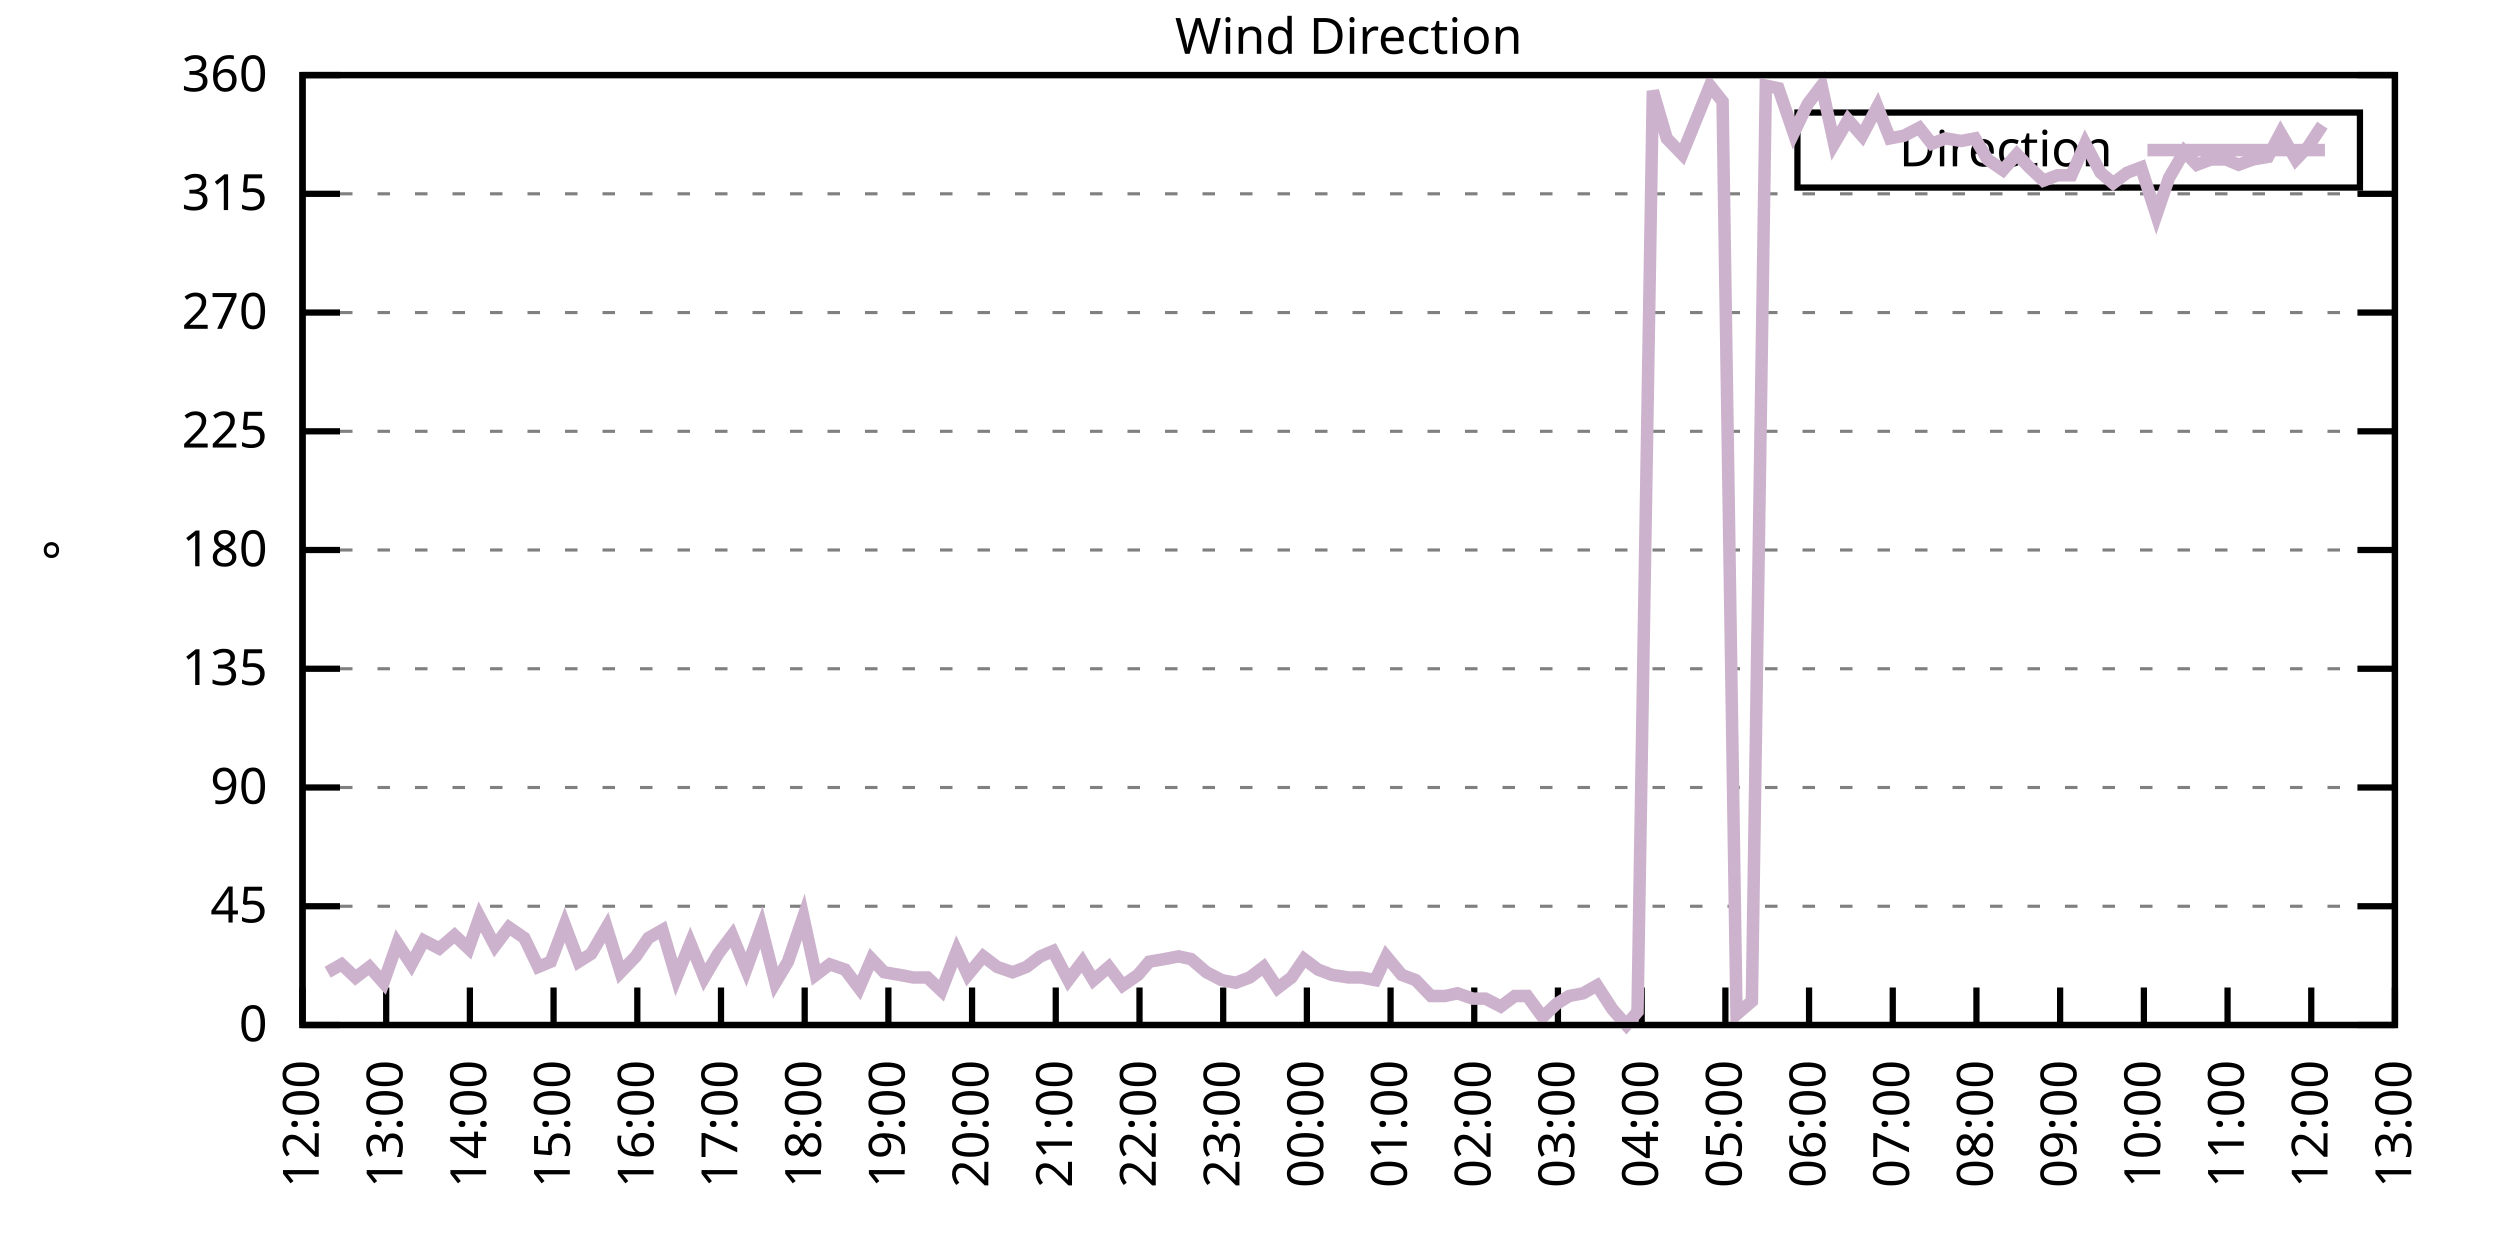
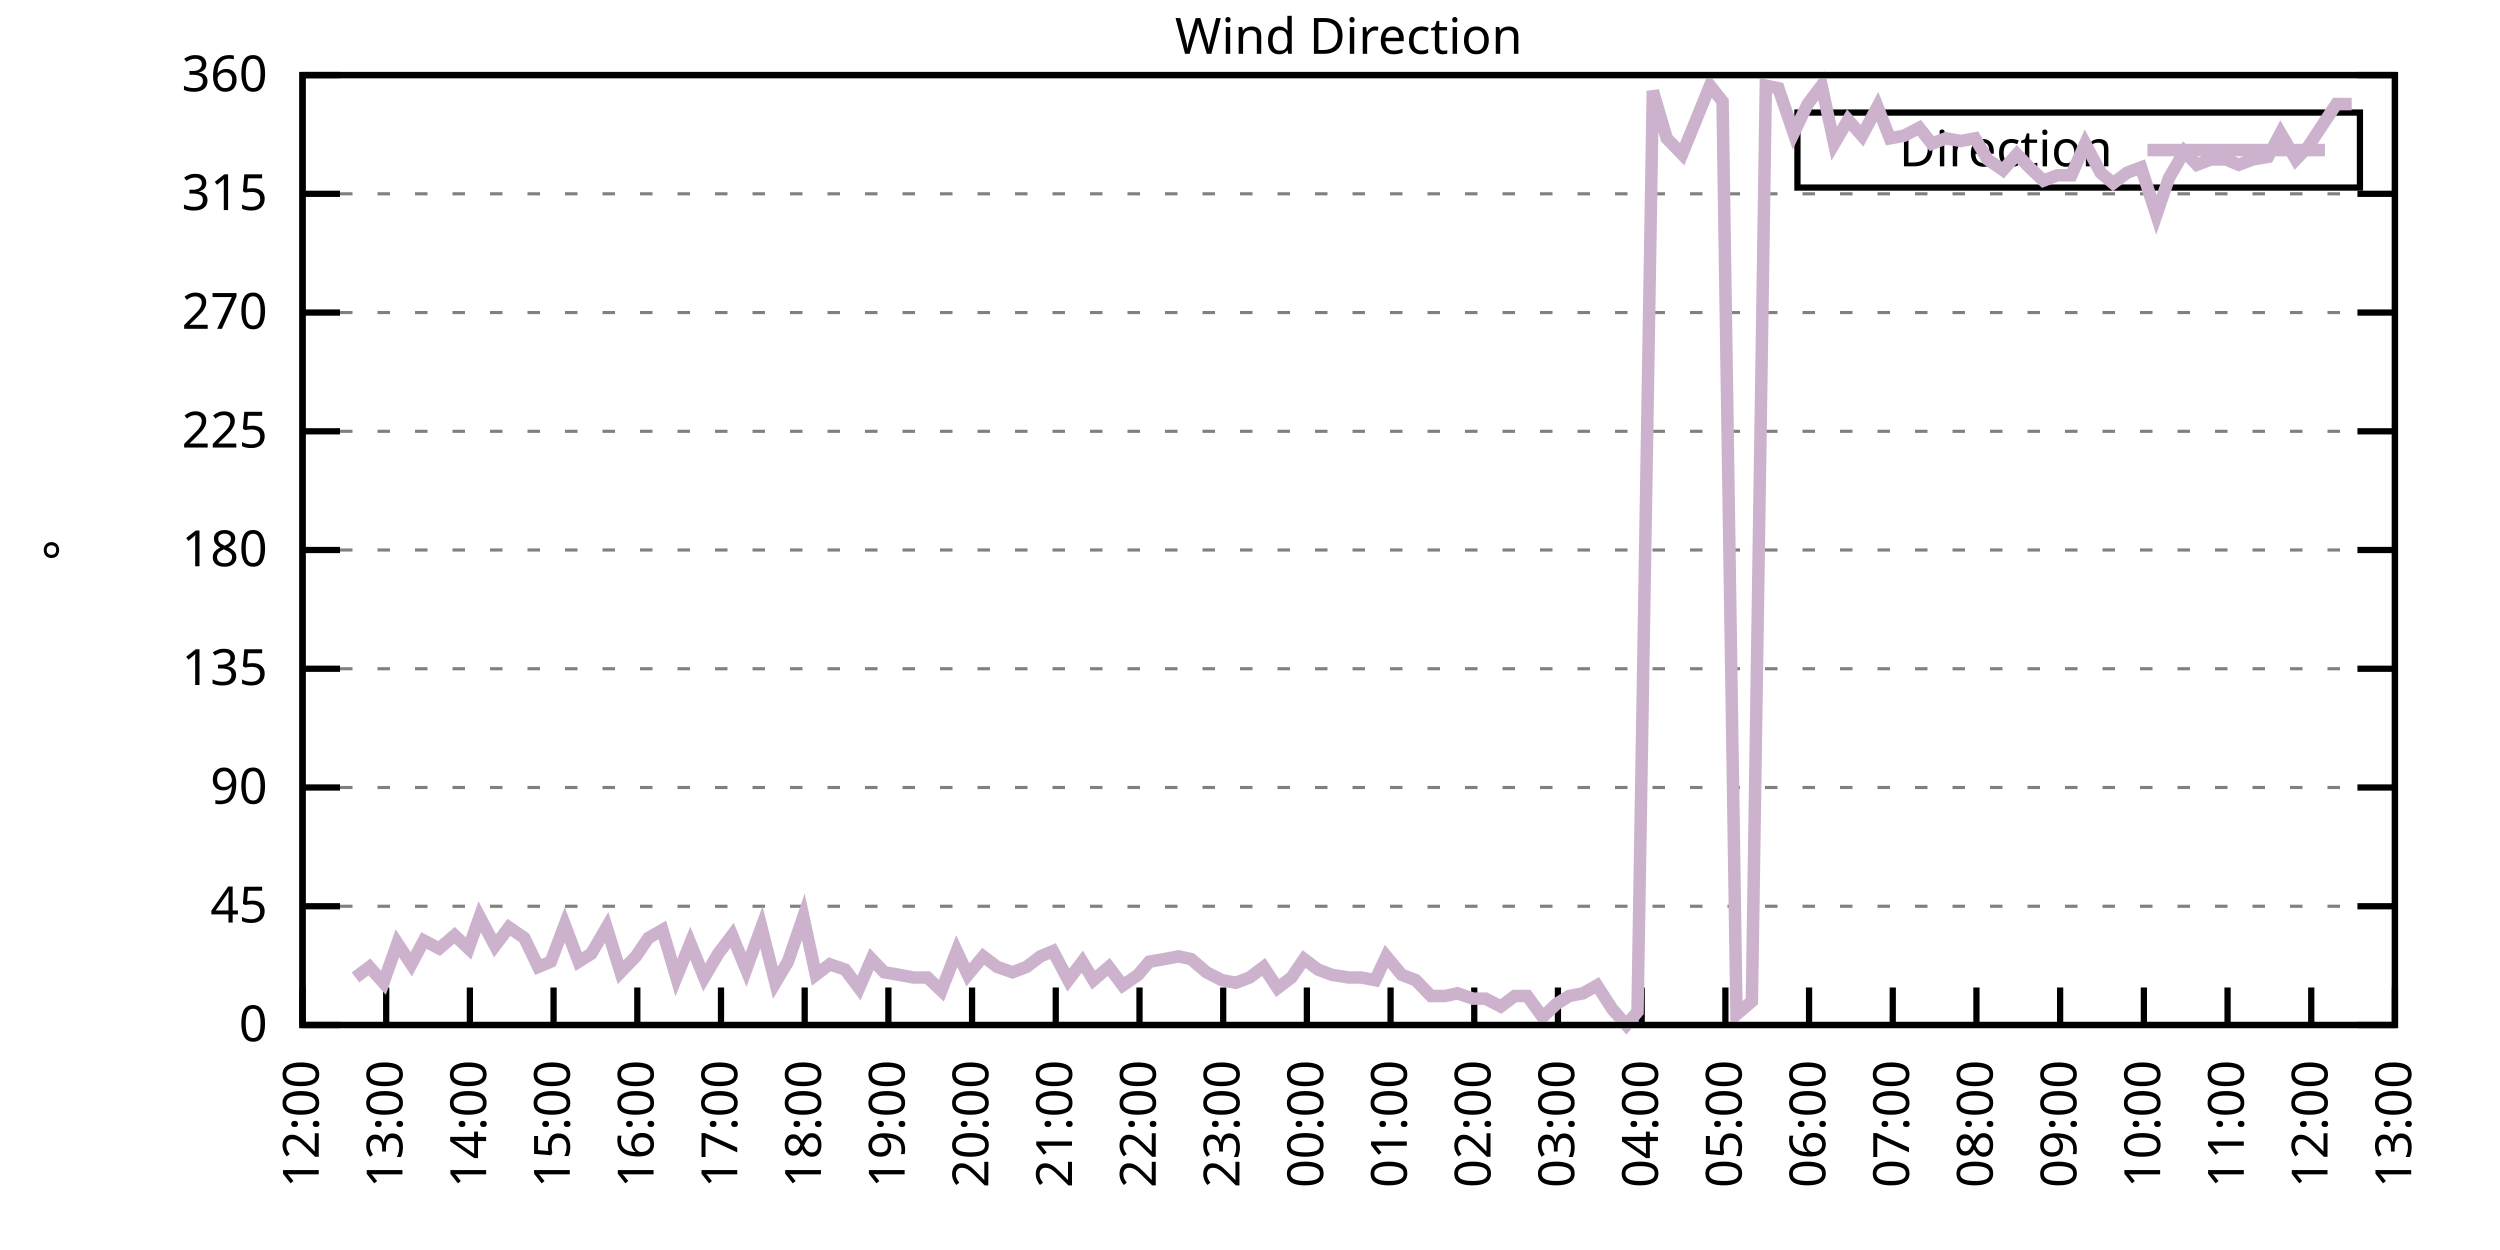
<svg xmlns="http://www.w3.org/2000/svg" xmlns:xlink="http://www.w3.org/1999/xlink" width="400" height="200" viewBox="0 0 400 200">
  <g id="gnuplot_canvas">
    <rect x="0" y="0" width="400" height="200" fill="none" />
    <defs>
      <circle id="gpDot" r="0.5" stroke-width="0.5" stroke="currentColor" />
      <path id="gpPt0" stroke-width="0.333" stroke="currentColor" d="M-1,0 h2 M0,-1 v2" />
      <path id="gpPt1" stroke-width="0.333" stroke="currentColor" d="M-1,-1 L1,1 M1,-1 L-1,1" />
      <path id="gpPt2" stroke-width="0.333" stroke="currentColor" d="M-1,0 L1,0 M0,-1 L0,1 M-1,-1 L1,1 M-1,1 L1,-1" />
      <rect id="gpPt3" stroke-width="0.333" stroke="currentColor" x="-1" y="-1" width="2" height="2" />
      <rect id="gpPt4" stroke-width="0.333" stroke="currentColor" fill="currentColor" x="-1" y="-1" width="2" height="2" />
      <circle id="gpPt5" stroke-width="0.333" stroke="currentColor" cx="0" cy="0" r="1" />
      <use xlink:href="#gpPt5" id="gpPt6" fill="currentColor" stroke="none" />
      <path id="gpPt7" stroke-width="0.333" stroke="currentColor" d="M0,-1.33 L-1.33,0.67 L1.33,0.67 z" />
      <use xlink:href="#gpPt7" id="gpPt8" fill="currentColor" stroke="none" />
      <use xlink:href="#gpPt7" id="gpPt9" stroke="currentColor" transform="rotate(180)" />
      <use xlink:href="#gpPt9" id="gpPt10" fill="currentColor" stroke="none" />
      <use xlink:href="#gpPt3" id="gpPt11" stroke="currentColor" transform="rotate(45)" />
      <use xlink:href="#gpPt11" id="gpPt12" fill="currentColor" stroke="none" />
      <path id="gpPt13" stroke-width="0.333" stroke="currentColor" d="M0,1.330 L1.265,0.411 L0.782,-1.067 L-0.782,-1.076 L-1.265,0.411 z" />
      <use xlink:href="#gpPt13" id="gpPt14" fill="currentColor" stroke="none" />
      <filter id="textbox" filterUnits="objectBoundingBox" x="0" y="0" height="1" width="1">
        <feFlood flood-color="white" flood-opacity="1" result="bgnd" />
        <feComposite in="SourceGraphic" in2="bgnd" operator="atop" />
      </filter>
      <filter id="greybox" filterUnits="objectBoundingBox" x="0" y="0" height="1" width="1">
        <feFlood flood-color="lightgrey" flood-opacity="1" result="grey" />
        <feComposite in="SourceGraphic" in2="grey" operator="atop" />
      </filter>
    </defs>
    <g fill="none" color="white" stroke="currentColor" stroke-width="1.00" stroke-linecap="butt" stroke-linejoin="miter">
</g>
    <g fill="none" color="black" stroke="currentColor" stroke-width="1.00" stroke-linecap="butt" stroke-linejoin="miter">
      <g stroke="none" shape-rendering="crispEdges">
        <polygon fill="rgb(255, 255, 255)" points="48.40,164.00 383.18,164.00 383.18,12.02 48.40,12.02 " />
      </g>
    </g>
    <g fill="none" color="black" stroke="currentColor" stroke-width="1.00" stroke-linecap="butt" stroke-linejoin="miter">
</g>
    <g fill="none" color="black" stroke="black" stroke-width="0.50" stroke-linecap="butt" stroke-linejoin="miter">
</g>
    <g fill="none" color="gray" stroke="currentColor" stroke-width="0.50" stroke-linecap="butt" stroke-linejoin="miter">
      <path stroke="gray" stroke-dasharray="2,4" class="gridline" d="M48.40,164.00 L383.19,164.00  " />
    </g>
    <g fill="none" color="gray" stroke="gray" stroke-width="1.00" stroke-linecap="butt" stroke-linejoin="miter">
</g>
    <g fill="none" color="black" stroke="currentColor" stroke-width="1.00" stroke-linecap="butt" stroke-linejoin="miter">
      <path stroke="black" d="M48.40,164.00 L54.40,164.00 M383.19,164.00 L377.19,164.00  " />
      <g transform="translate(42.80,166.60)" stroke="none" fill="black" font-family="Sans" font-size="8.00" text-anchor="end">
        <text>
          <tspan font-family="Sans"> 0</tspan>
        </text>
      </g>
    </g>
    <g fill="none" color="black" stroke="currentColor" stroke-width="1.00" stroke-linecap="butt" stroke-linejoin="miter">
</g>
    <g fill="none" color="black" stroke="black" stroke-width="0.50" stroke-linecap="butt" stroke-linejoin="miter">
</g>
    <g fill="none" color="gray" stroke="currentColor" stroke-width="0.50" stroke-linecap="butt" stroke-linejoin="miter">
      <path stroke="gray" stroke-dasharray="2,4" class="gridline" d="M48.40,145.00 L383.19,145.00  " />
    </g>
    <g fill="none" color="gray" stroke="gray" stroke-width="1.00" stroke-linecap="butt" stroke-linejoin="miter">
</g>
    <g fill="none" color="black" stroke="currentColor" stroke-width="1.00" stroke-linecap="butt" stroke-linejoin="miter">
      <path stroke="black" d="M48.40,145.00 L54.40,145.00 M383.19,145.00 L377.19,145.00  " />
      <g transform="translate(42.80,147.60)" stroke="none" fill="black" font-family="Sans" font-size="8.00" text-anchor="end">
        <text>
          <tspan font-family="Sans"> 45</tspan>
        </text>
      </g>
    </g>
    <g fill="none" color="black" stroke="currentColor" stroke-width="1.00" stroke-linecap="butt" stroke-linejoin="miter">
</g>
    <g fill="none" color="black" stroke="black" stroke-width="0.50" stroke-linecap="butt" stroke-linejoin="miter">
</g>
    <g fill="none" color="gray" stroke="currentColor" stroke-width="0.50" stroke-linecap="butt" stroke-linejoin="miter">
      <path stroke="gray" stroke-dasharray="2,4" class="gridline" d="M48.40,126.00 L383.19,126.00  " />
    </g>
    <g fill="none" color="gray" stroke="gray" stroke-width="1.00" stroke-linecap="butt" stroke-linejoin="miter">
</g>
    <g fill="none" color="black" stroke="currentColor" stroke-width="1.00" stroke-linecap="butt" stroke-linejoin="miter">
      <path stroke="black" d="M48.40,126.00 L54.40,126.00 M383.19,126.00 L377.19,126.00  " />
      <g transform="translate(42.80,128.60)" stroke="none" fill="black" font-family="Sans" font-size="8.00" text-anchor="end">
        <text>
          <tspan font-family="Sans"> 90</tspan>
        </text>
      </g>
    </g>
    <g fill="none" color="black" stroke="currentColor" stroke-width="1.00" stroke-linecap="butt" stroke-linejoin="miter">
</g>
    <g fill="none" color="black" stroke="black" stroke-width="0.50" stroke-linecap="butt" stroke-linejoin="miter">
</g>
    <g fill="none" color="gray" stroke="currentColor" stroke-width="0.50" stroke-linecap="butt" stroke-linejoin="miter">
      <path stroke="gray" stroke-dasharray="2,4" class="gridline" d="M48.40,107.00 L383.19,107.00  " />
    </g>
    <g fill="none" color="gray" stroke="gray" stroke-width="1.00" stroke-linecap="butt" stroke-linejoin="miter">
</g>
    <g fill="none" color="black" stroke="currentColor" stroke-width="1.00" stroke-linecap="butt" stroke-linejoin="miter">
      <path stroke="black" d="M48.40,107.00 L54.40,107.00 M383.19,107.00 L377.19,107.00  " />
      <g transform="translate(42.80,109.60)" stroke="none" fill="black" font-family="Sans" font-size="8.00" text-anchor="end">
        <text>
          <tspan font-family="Sans"> 135</tspan>
        </text>
      </g>
    </g>
    <g fill="none" color="black" stroke="currentColor" stroke-width="1.00" stroke-linecap="butt" stroke-linejoin="miter">
</g>
    <g fill="none" color="black" stroke="black" stroke-width="0.50" stroke-linecap="butt" stroke-linejoin="miter">
</g>
    <g fill="none" color="gray" stroke="currentColor" stroke-width="0.50" stroke-linecap="butt" stroke-linejoin="miter">
      <path stroke="gray" stroke-dasharray="2,4" class="gridline" d="M48.40,88.00 L383.19,88.00  " />
    </g>
    <g fill="none" color="gray" stroke="gray" stroke-width="1.00" stroke-linecap="butt" stroke-linejoin="miter">
</g>
    <g fill="none" color="black" stroke="currentColor" stroke-width="1.00" stroke-linecap="butt" stroke-linejoin="miter">
      <path stroke="black" d="M48.40,88.00 L54.40,88.00 M383.19,88.00 L377.19,88.00  " />
      <g transform="translate(42.80,90.60)" stroke="none" fill="black" font-family="Sans" font-size="8.00" text-anchor="end">
        <text>
          <tspan font-family="Sans"> 180</tspan>
        </text>
      </g>
    </g>
    <g fill="none" color="black" stroke="currentColor" stroke-width="1.00" stroke-linecap="butt" stroke-linejoin="miter">
</g>
    <g fill="none" color="black" stroke="black" stroke-width="0.50" stroke-linecap="butt" stroke-linejoin="miter">
</g>
    <g fill="none" color="gray" stroke="currentColor" stroke-width="0.50" stroke-linecap="butt" stroke-linejoin="miter">
      <path stroke="gray" stroke-dasharray="2,4" class="gridline" d="M48.40,69.01 L383.19,69.01  " />
    </g>
    <g fill="none" color="gray" stroke="gray" stroke-width="1.00" stroke-linecap="butt" stroke-linejoin="miter">
</g>
    <g fill="none" color="black" stroke="currentColor" stroke-width="1.00" stroke-linecap="butt" stroke-linejoin="miter">
      <path stroke="black" d="M48.40,69.01 L54.40,69.01 M383.19,69.01 L377.19,69.01  " />
      <g transform="translate(42.80,71.61)" stroke="none" fill="black" font-family="Sans" font-size="8.00" text-anchor="end">
        <text>
          <tspan font-family="Sans"> 225</tspan>
        </text>
      </g>
    </g>
    <g fill="none" color="black" stroke="currentColor" stroke-width="1.00" stroke-linecap="butt" stroke-linejoin="miter">
</g>
    <g fill="none" color="black" stroke="black" stroke-width="0.50" stroke-linecap="butt" stroke-linejoin="miter">
</g>
    <g fill="none" color="gray" stroke="currentColor" stroke-width="0.50" stroke-linecap="butt" stroke-linejoin="miter">
      <path stroke="gray" stroke-dasharray="2,4" class="gridline" d="M48.40,50.01 L383.19,50.01  " />
    </g>
    <g fill="none" color="gray" stroke="gray" stroke-width="1.00" stroke-linecap="butt" stroke-linejoin="miter">
</g>
    <g fill="none" color="black" stroke="currentColor" stroke-width="1.00" stroke-linecap="butt" stroke-linejoin="miter">
      <path stroke="black" d="M48.40,50.01 L54.40,50.01 M383.19,50.01 L377.19,50.01  " />
      <g transform="translate(42.80,52.61)" stroke="none" fill="black" font-family="Sans" font-size="8.00" text-anchor="end">
        <text>
          <tspan font-family="Sans"> 270</tspan>
        </text>
      </g>
    </g>
    <g fill="none" color="black" stroke="currentColor" stroke-width="1.00" stroke-linecap="butt" stroke-linejoin="miter">
</g>
    <g fill="none" color="black" stroke="black" stroke-width="0.50" stroke-linecap="butt" stroke-linejoin="miter">
</g>
    <g fill="none" color="gray" stroke="currentColor" stroke-width="0.50" stroke-linecap="butt" stroke-linejoin="miter">
      <path stroke="gray" stroke-dasharray="2,4" class="gridline" d="M48.40,31.01 L383.19,31.01  " />
    </g>
    <g fill="none" color="gray" stroke="gray" stroke-width="1.00" stroke-linecap="butt" stroke-linejoin="miter">
</g>
    <g fill="none" color="black" stroke="currentColor" stroke-width="1.00" stroke-linecap="butt" stroke-linejoin="miter">
      <path stroke="black" d="M48.40,31.01 L54.40,31.01 M383.19,31.01 L377.19,31.01  " />
      <g transform="translate(42.80,33.61)" stroke="none" fill="black" font-family="Sans" font-size="8.00" text-anchor="end">
        <text>
          <tspan font-family="Sans"> 315</tspan>
        </text>
      </g>
    </g>
    <g fill="none" color="black" stroke="currentColor" stroke-width="1.00" stroke-linecap="butt" stroke-linejoin="miter">
</g>
    <g fill="none" color="black" stroke="black" stroke-width="0.50" stroke-linecap="butt" stroke-linejoin="miter">
</g>
    <g fill="none" color="gray" stroke="currentColor" stroke-width="0.50" stroke-linecap="butt" stroke-linejoin="miter">
      <path stroke="gray" stroke-dasharray="2,4" class="gridline" d="M48.40,12.01 L383.19,12.01  " />
    </g>
    <g fill="none" color="gray" stroke="gray" stroke-width="1.00" stroke-linecap="butt" stroke-linejoin="miter">
</g>
    <g fill="none" color="black" stroke="currentColor" stroke-width="1.00" stroke-linecap="butt" stroke-linejoin="miter">
      <path stroke="black" d="M48.40,12.01 L54.40,12.01 M383.19,12.01 L377.19,12.01  " />
      <g transform="translate(42.80,14.61)" stroke="none" fill="black" font-family="Sans" font-size="8.00" text-anchor="end">
        <text>
          <tspan font-family="Sans"> 360</tspan>
        </text>
      </g>
    </g>
    <g fill="none" color="black" stroke="currentColor" stroke-width="1.00" stroke-linecap="butt" stroke-linejoin="miter">
      <path stroke="black" d="M48.40,164.00 L48.40,158.00  " />
      <g transform="translate(51.00,169.60) rotate(270.00)" stroke="none" fill="black" font-family="Sans" font-size="8.00" text-anchor="end">
        <text>
          <tspan font-family="Sans">12:00</tspan>
        </text>
      </g>
    </g>
    <g fill="none" color="black" stroke="currentColor" stroke-width="1.00" stroke-linecap="butt" stroke-linejoin="miter">
      <path stroke="black" d="M61.79,164.00 L61.79,158.00  " />
      <g transform="translate(64.39,169.60) rotate(270.00)" stroke="none" fill="black" font-family="Sans" font-size="8.00" text-anchor="end">
        <text>
          <tspan font-family="Sans">13:00</tspan>
        </text>
      </g>
    </g>
    <g fill="none" color="black" stroke="currentColor" stroke-width="1.00" stroke-linecap="butt" stroke-linejoin="miter">
      <path stroke="black" d="M75.18,164.00 L75.18,158.00  " />
      <g transform="translate(77.78,169.60) rotate(270.00)" stroke="none" fill="black" font-family="Sans" font-size="8.00" text-anchor="end">
        <text>
          <tspan font-family="Sans">14:00</tspan>
        </text>
      </g>
    </g>
    <g fill="none" color="black" stroke="currentColor" stroke-width="1.00" stroke-linecap="butt" stroke-linejoin="miter">
      <path stroke="black" d="M88.57,164.00 L88.57,158.00  " />
      <g transform="translate(91.17,169.60) rotate(270.00)" stroke="none" fill="black" font-family="Sans" font-size="8.00" text-anchor="end">
        <text>
          <tspan font-family="Sans">15:00</tspan>
        </text>
      </g>
    </g>
    <g fill="none" color="black" stroke="currentColor" stroke-width="1.00" stroke-linecap="butt" stroke-linejoin="miter">
      <path stroke="black" d="M101.97,164.00 L101.97,158.00  " />
      <g transform="translate(104.57,169.60) rotate(270.00)" stroke="none" fill="black" font-family="Sans" font-size="8.00" text-anchor="end">
        <text>
          <tspan font-family="Sans">16:00</tspan>
        </text>
      </g>
    </g>
    <g fill="none" color="black" stroke="currentColor" stroke-width="1.00" stroke-linecap="butt" stroke-linejoin="miter">
      <path stroke="black" d="M115.36,164.00 L115.36,158.00  " />
      <g transform="translate(117.96,169.60) rotate(270.00)" stroke="none" fill="black" font-family="Sans" font-size="8.00" text-anchor="end">
        <text>
          <tspan font-family="Sans">17:00</tspan>
        </text>
      </g>
    </g>
    <g fill="none" color="black" stroke="currentColor" stroke-width="1.00" stroke-linecap="butt" stroke-linejoin="miter">
      <path stroke="black" d="M128.75,164.00 L128.75,158.00  " />
      <g transform="translate(131.35,169.60) rotate(270.00)" stroke="none" fill="black" font-family="Sans" font-size="8.00" text-anchor="end">
        <text>
          <tspan font-family="Sans">18:00</tspan>
        </text>
      </g>
    </g>
    <g fill="none" color="black" stroke="currentColor" stroke-width="1.00" stroke-linecap="butt" stroke-linejoin="miter">
      <path stroke="black" d="M142.14,164.00 L142.14,158.00  " />
      <g transform="translate(144.74,169.60) rotate(270.00)" stroke="none" fill="black" font-family="Sans" font-size="8.00" text-anchor="end">
        <text>
          <tspan font-family="Sans">19:00</tspan>
        </text>
      </g>
    </g>
    <g fill="none" color="black" stroke="currentColor" stroke-width="1.00" stroke-linecap="butt" stroke-linejoin="miter">
      <path stroke="black" d="M155.53,164.00 L155.53,158.00  " />
      <g transform="translate(158.13,169.60) rotate(270.00)" stroke="none" fill="black" font-family="Sans" font-size="8.00" text-anchor="end">
        <text>
          <tspan font-family="Sans">20:00</tspan>
        </text>
      </g>
    </g>
    <g fill="none" color="black" stroke="currentColor" stroke-width="1.00" stroke-linecap="butt" stroke-linejoin="miter">
      <path stroke="black" d="M168.92,164.00 L168.92,158.00  " />
      <g transform="translate(171.52,169.60) rotate(270.00)" stroke="none" fill="black" font-family="Sans" font-size="8.00" text-anchor="end">
        <text>
          <tspan font-family="Sans">21:00</tspan>
        </text>
      </g>
    </g>
    <g fill="none" color="black" stroke="currentColor" stroke-width="1.00" stroke-linecap="butt" stroke-linejoin="miter">
      <path stroke="black" d="M182.32,164.00 L182.32,158.00  " />
      <g transform="translate(184.92,169.60) rotate(270.00)" stroke="none" fill="black" font-family="Sans" font-size="8.00" text-anchor="end">
        <text>
          <tspan font-family="Sans">22:00</tspan>
        </text>
      </g>
    </g>
    <g fill="none" color="black" stroke="currentColor" stroke-width="1.00" stroke-linecap="butt" stroke-linejoin="miter">
      <path stroke="black" d="M195.71,164.00 L195.71,158.00  " />
      <g transform="translate(198.31,169.60) rotate(270.00)" stroke="none" fill="black" font-family="Sans" font-size="8.00" text-anchor="end">
        <text>
          <tspan font-family="Sans">23:00</tspan>
        </text>
      </g>
    </g>
    <g fill="none" color="black" stroke="currentColor" stroke-width="1.00" stroke-linecap="butt" stroke-linejoin="miter">
      <path stroke="black" d="M209.10,164.00 L209.10,158.00  " />
      <g transform="translate(211.70,169.60) rotate(270.00)" stroke="none" fill="black" font-family="Sans" font-size="8.00" text-anchor="end">
        <text>
          <tspan font-family="Sans">00:00</tspan>
        </text>
      </g>
    </g>
    <g fill="none" color="black" stroke="currentColor" stroke-width="1.00" stroke-linecap="butt" stroke-linejoin="miter">
      <path stroke="black" d="M222.49,164.00 L222.49,158.00  " />
      <g transform="translate(225.09,169.60) rotate(270.00)" stroke="none" fill="black" font-family="Sans" font-size="8.00" text-anchor="end">
        <text>
          <tspan font-family="Sans">01:00</tspan>
        </text>
      </g>
    </g>
    <g fill="none" color="black" stroke="currentColor" stroke-width="1.00" stroke-linecap="butt" stroke-linejoin="miter">
      <path stroke="black" d="M235.88,164.00 L235.88,158.00  " />
      <g transform="translate(238.48,169.60) rotate(270.00)" stroke="none" fill="black" font-family="Sans" font-size="8.00" text-anchor="end">
        <text>
          <tspan font-family="Sans">02:00</tspan>
        </text>
      </g>
    </g>
    <g fill="none" color="black" stroke="currentColor" stroke-width="1.00" stroke-linecap="butt" stroke-linejoin="miter">
      <path stroke="black" d="M249.27,164.00 L249.27,158.00  " />
      <g transform="translate(251.87,169.60) rotate(270.00)" stroke="none" fill="black" font-family="Sans" font-size="8.00" text-anchor="end">
        <text>
          <tspan font-family="Sans">03:00</tspan>
        </text>
      </g>
    </g>
    <g fill="none" color="black" stroke="currentColor" stroke-width="1.00" stroke-linecap="butt" stroke-linejoin="miter">
      <path stroke="black" d="M262.67,164.00 L262.67,158.00  " />
      <g transform="translate(265.27,169.60) rotate(270.00)" stroke="none" fill="black" font-family="Sans" font-size="8.00" text-anchor="end">
        <text>
          <tspan font-family="Sans">04:00</tspan>
        </text>
      </g>
    </g>
    <g fill="none" color="black" stroke="currentColor" stroke-width="1.00" stroke-linecap="butt" stroke-linejoin="miter">
      <path stroke="black" d="M276.06,164.00 L276.06,158.00  " />
      <g transform="translate(278.66,169.60) rotate(270.00)" stroke="none" fill="black" font-family="Sans" font-size="8.00" text-anchor="end">
        <text>
          <tspan font-family="Sans">05:00</tspan>
        </text>
      </g>
    </g>
    <g fill="none" color="black" stroke="currentColor" stroke-width="1.00" stroke-linecap="butt" stroke-linejoin="miter">
      <path stroke="black" d="M289.45,164.00 L289.45,158.00  " />
      <g transform="translate(292.05,169.60) rotate(270.00)" stroke="none" fill="black" font-family="Sans" font-size="8.00" text-anchor="end">
        <text>
          <tspan font-family="Sans">06:00</tspan>
        </text>
      </g>
    </g>
    <g fill="none" color="black" stroke="currentColor" stroke-width="1.00" stroke-linecap="butt" stroke-linejoin="miter">
      <path stroke="black" d="M302.84,164.00 L302.84,158.00  " />
      <g transform="translate(305.44,169.60) rotate(270.00)" stroke="none" fill="black" font-family="Sans" font-size="8.00" text-anchor="end">
        <text>
          <tspan font-family="Sans">07:00</tspan>
        </text>
      </g>
    </g>
    <g fill="none" color="black" stroke="currentColor" stroke-width="1.00" stroke-linecap="butt" stroke-linejoin="miter">
      <path stroke="black" d="M316.23,164.00 L316.23,158.00  " />
      <g transform="translate(318.83,169.60) rotate(270.00)" stroke="none" fill="black" font-family="Sans" font-size="8.00" text-anchor="end">
        <text>
          <tspan font-family="Sans">08:00</tspan>
        </text>
      </g>
    </g>
    <g fill="none" color="black" stroke="currentColor" stroke-width="1.00" stroke-linecap="butt" stroke-linejoin="miter">
      <path stroke="black" d="M329.62,164.00 L329.62,158.00  " />
      <g transform="translate(332.22,169.60) rotate(270.00)" stroke="none" fill="black" font-family="Sans" font-size="8.00" text-anchor="end">
        <text>
          <tspan font-family="Sans">09:00</tspan>
        </text>
      </g>
    </g>
    <g fill="none" color="black" stroke="currentColor" stroke-width="1.00" stroke-linecap="butt" stroke-linejoin="miter">
      <path stroke="black" d="M343.02,164.00 L343.02,158.00  " />
      <g transform="translate(345.62,169.60) rotate(270.00)" stroke="none" fill="black" font-family="Sans" font-size="8.00" text-anchor="end">
        <text>
          <tspan font-family="Sans">10:00</tspan>
        </text>
      </g>
    </g>
    <g fill="none" color="black" stroke="currentColor" stroke-width="1.00" stroke-linecap="butt" stroke-linejoin="miter">
      <path stroke="black" d="M356.41,164.00 L356.41,158.00  " />
      <g transform="translate(359.01,169.60) rotate(270.00)" stroke="none" fill="black" font-family="Sans" font-size="8.00" text-anchor="end">
        <text>
          <tspan font-family="Sans">11:00</tspan>
        </text>
      </g>
    </g>
    <g fill="none" color="black" stroke="currentColor" stroke-width="1.00" stroke-linecap="butt" stroke-linejoin="miter">
      <path stroke="black" d="M369.80,164.00 L369.80,158.00  " />
      <g transform="translate(372.40,169.60) rotate(270.00)" stroke="none" fill="black" font-family="Sans" font-size="8.00" text-anchor="end">
        <text>
          <tspan font-family="Sans">12:00</tspan>
        </text>
      </g>
    </g>
    <g fill="none" color="black" stroke="currentColor" stroke-width="1.00" stroke-linecap="butt" stroke-linejoin="miter">
      <path stroke="black" d="M383.19,164.00 L383.19,158.00  " />
      <g transform="translate(385.79,169.60) rotate(270.00)" stroke="none" fill="black" font-family="Sans" font-size="8.00" text-anchor="end">
        <text>
          <tspan font-family="Sans">13:00</tspan>
        </text>
      </g>
    </g>
    <g fill="none" color="black" stroke="currentColor" stroke-width="1.00" stroke-linecap="butt" stroke-linejoin="miter">
</g>
    <g fill="none" color="black" stroke="currentColor" stroke-width="1.00" stroke-linecap="butt" stroke-linejoin="miter">
      <path stroke="black" d="M48.40,12.01 L48.40,164.00 L383.19,164.00 L383.19,12.01 L48.40,12.01 Z  " />
    </g>
    <g fill="none" color="black" stroke="currentColor" stroke-width="1.00" stroke-linecap="butt" stroke-linejoin="miter">
</g>
    <g fill="none" color="black" stroke="currentColor" stroke-width="1.00" stroke-linecap="butt" stroke-linejoin="miter">
      <path stroke="black" d="M287.59,30.01 L287.59,18.01 L377.59,18.01 L377.59,30.01 L287.59,30.01 Z  " />
    </g>
    <g id="Wind_direction_plot_1">
      <g fill="none" color="white" stroke="black" stroke-width="2.00" stroke-linecap="butt" stroke-linejoin="miter">
</g>
      <g fill="none" color="black" stroke="currentColor" stroke-width="2.00" stroke-linecap="butt" stroke-linejoin="miter">
        <g transform="translate(337.99,26.61)" stroke="none" fill="black" font-family="Sans" font-size="8.00" text-anchor="end">
          <text>
            <tspan font-family="Sans">Direction</tspan>
          </text>
        </g>
      </g>
      <g fill="none" color="black" stroke="currentColor" stroke-width="2.00" stroke-linecap="butt" stroke-linejoin="miter">
-         <path stroke="rgb(204, 178, 204)" d="M343.59,24.01 L371.99,24.01 M52.42,155.56 L54.65,154.29 L56.88,156.40 L59.11,154.71 L61.35,157.24 L63.58,150.91   L65.81,154.29 L67.82,150.49 L70.27,151.76 L72.73,149.65 L74.96,151.76 L76.75,146.69 L79.20,151.33 L81.43,148.38   L83.89,150.07 L86.12,154.71 L88.13,153.87 L90.36,147.96 L92.59,153.87 L94.60,152.60 L97.06,148.38 L99.29,155.56   L101.74,153.02 L103.75,150.07 L105.98,148.80 L108.22,156.40 L110.45,150.91 L112.68,156.40 L114.91,152.60 L117.14,149.65   L119.38,155.13 L121.83,148.38 L124.06,157.24 L126.07,153.87 L128.53,146.69 L130.54,155.98 L132.77,154.29 L135.22,155.13   L137.45,158.09 L139.46,153.45 L141.47,155.56 L143.93,155.98 L146.16,156.40 L148.39,156.40 L150.62,158.51 L153.08,152.18   L154.86,155.98 L157.32,153.02 L159.55,154.71 L162.01,155.56 L164.24,154.71 L166.47,153.02 L168.48,152.18 L170.93,156.82   L173.17,153.87 L174.95,156.82 L177.41,154.71 L179.64,157.67 L182.09,155.98 L183.88,153.87 L186.33,153.45 L188.57,153.02   L190.57,153.45 L193.03,155.56 L195.48,156.82 L197.72,157.24 L199.95,156.40 L202.18,154.71 L204.41,158.09 L206.64,156.40   L208.65,153.45 L210.88,155.13 L213.12,155.98 L215.80,156.40 L217.80,156.40 L220.04,156.82 L221.82,153.02 L224.28,155.98   L226.51,156.82 L228.96,159.36 L231.20,159.36 L233.20,158.93 L235.66,159.78 L237.67,159.78 L240.12,161.04 L242.36,159.36   L244.36,159.36 L246.82,162.73 L249.05,160.62 L251.06,159.36 L253.29,158.93 L255.52,157.67 L257.98,161.47 L260.21,164.00   L262.00,161.89 L264.45,14.54 L266.68,22.14 L269.14,24.68 L271.37,19.19 L273.60,13.70 L275.61,16.23 L277.84,162.31   L280.30,160.20 L282.53,13.70 L284.54,14.12 L286.99,21.30 L289.23,16.65 L291.46,13.70 L293.47,22.99 L295.70,19.19   L297.93,21.72 L300.39,17.08 L302.39,22.14 L304.63,21.72 L307.08,20.45 L309.09,22.99 L311.32,22.14 L313.78,22.56   L316.01,22.14 L318.02,25.52 L320.47,27.21 L322.70,24.68 L324.71,26.79 L326.95,28.90 L329.18,28.05 L331.41,28.05   L333.64,22.99 L336.10,27.63 L338.10,29.32 L340.34,27.63 L342.57,26.79 L345.02,34.39 L347.03,28.48 L349.49,24.25   L351.50,26.36 L353.73,25.52 L356.18,25.52 L358.19,26.36 L360.42,25.52 L362.88,25.10 L364.89,21.30 L367.34,25.52   L369.35,23.41 L371.58,20.03  " />
+         <path stroke="rgb(204, 178, 204)" d="M343.59,24.01 L371.99,24.01 M56.88,156.40 L59.11,154.71 L61.35,157.24 L63.58,150.91 L65.81,154.29 L67.82,150.49   L70.27,151.76 L72.73,149.65 L74.96,151.76 L76.75,146.69 L79.20,151.33 L81.43,148.38 L83.89,150.07 L86.12,154.71   L88.13,153.87 L90.36,147.96 L92.59,153.87 L94.60,152.60 L97.06,148.38 L99.29,155.56 L101.74,153.02 L103.75,150.07   L105.98,148.80 L108.22,156.40 L110.45,150.91 L112.68,156.40 L114.91,152.60 L117.14,149.65 L119.38,155.13 L121.83,148.38   L124.06,157.24 L126.07,153.87 L128.53,146.69 L130.54,155.98 L132.77,154.29 L135.22,155.13 L137.45,158.09 L139.46,153.45   L141.47,155.56 L143.93,155.98 L146.16,156.40 L148.39,156.40 L150.62,158.51 L153.08,152.18 L154.86,155.98 L157.32,153.02   L159.55,154.71 L162.01,155.56 L164.24,154.71 L166.47,153.02 L168.48,152.18 L170.93,156.82 L173.17,153.87 L174.95,156.82   L177.41,154.71 L179.64,157.67 L182.09,155.98 L183.88,153.87 L186.33,153.45 L188.57,153.02 L190.57,153.45 L193.03,155.56   L195.48,156.82 L197.72,157.24 L199.95,156.40 L202.18,154.71 L204.41,158.09 L206.64,156.40 L208.65,153.45 L210.88,155.13   L213.12,155.98 L215.80,156.40 L217.80,156.40 L220.04,156.82 L221.82,153.02 L224.28,155.98 L226.51,156.82 L228.96,159.36   L231.20,159.36 L233.20,158.93 L235.66,159.78 L237.67,159.78 L240.12,161.04 L242.36,159.36 L244.36,159.36 L246.82,162.73   L249.05,160.62 L251.06,159.36 L253.29,158.93 L255.52,157.67 L257.98,161.47 L260.21,164.00 L262.00,161.89 L264.45,14.54   L266.68,22.14 L269.14,24.68 L271.37,19.19 L273.60,13.70 L275.61,16.23 L277.84,162.31 L280.30,160.20 L282.53,13.70   L284.54,14.12 L286.99,21.30 L289.23,16.65 L291.46,13.70 L293.47,22.99 L295.70,19.19 L297.93,21.72 L300.39,17.08   L302.39,22.14 L304.63,21.72 L307.08,20.45 L309.09,22.99 L311.32,22.14 L313.78,22.56 L316.01,22.14 L318.02,25.52   L320.47,27.21 L322.70,24.68 L324.71,26.79 L326.95,28.90 L329.18,28.05 L331.41,28.05 L333.64,22.99 L336.10,27.63   L338.10,29.32 L340.34,27.63 L342.57,26.79 L345.02,34.39 L347.03,28.48 L349.49,24.25 L351.50,26.36 L353.73,25.52   L356.18,25.52 L358.19,26.36 L360.42,25.52 L362.88,25.10 L364.89,21.30 L367.34,25.52 L369.35,23.41 L371.58,20.03   L373.82,16.65 L376.27,16.65  " />
      </g>
    </g>
    <g fill="none" color="black" stroke="currentColor" stroke-width="2.00" stroke-linecap="butt" stroke-linejoin="miter">
</g>
    <g fill="none" color="black" stroke="black" stroke-width="1.00" stroke-linecap="butt" stroke-linejoin="miter">
</g>
    <g fill="none" color="black" stroke="currentColor" stroke-width="1.00" stroke-linecap="butt" stroke-linejoin="miter">
      <path stroke="black" d="M48.40,12.01 L48.40,164.00 L383.19,164.00 L383.19,12.01 L48.40,12.01 Z  " />
      <g transform="translate(12.80,88.01) rotate(270.00)" stroke="none" fill="black" font-family="Sans" font-size="8.00" text-anchor="middle">
        <text>
          <tspan font-family="Sans">°</tspan>
        </text>
      </g>
    </g>
    <g fill="none" color="black" stroke="currentColor" stroke-width="1.00" stroke-linecap="butt" stroke-linejoin="miter">
</g>
    <g fill="none" color="black" stroke="currentColor" stroke-width="1.00" stroke-linecap="butt" stroke-linejoin="miter">
      <g transform="translate(215.79,8.61)" stroke="none" fill="black" font-family="Sans" font-size="8.00" text-anchor="middle">
        <text>
          <tspan font-family="Sans">Wind Direction</tspan>
        </text>
      </g>
    </g>
    <g fill="none" color="black" stroke="currentColor" stroke-width="1.00" stroke-linecap="butt" stroke-linejoin="miter">
</g>
  </g>
</svg>
